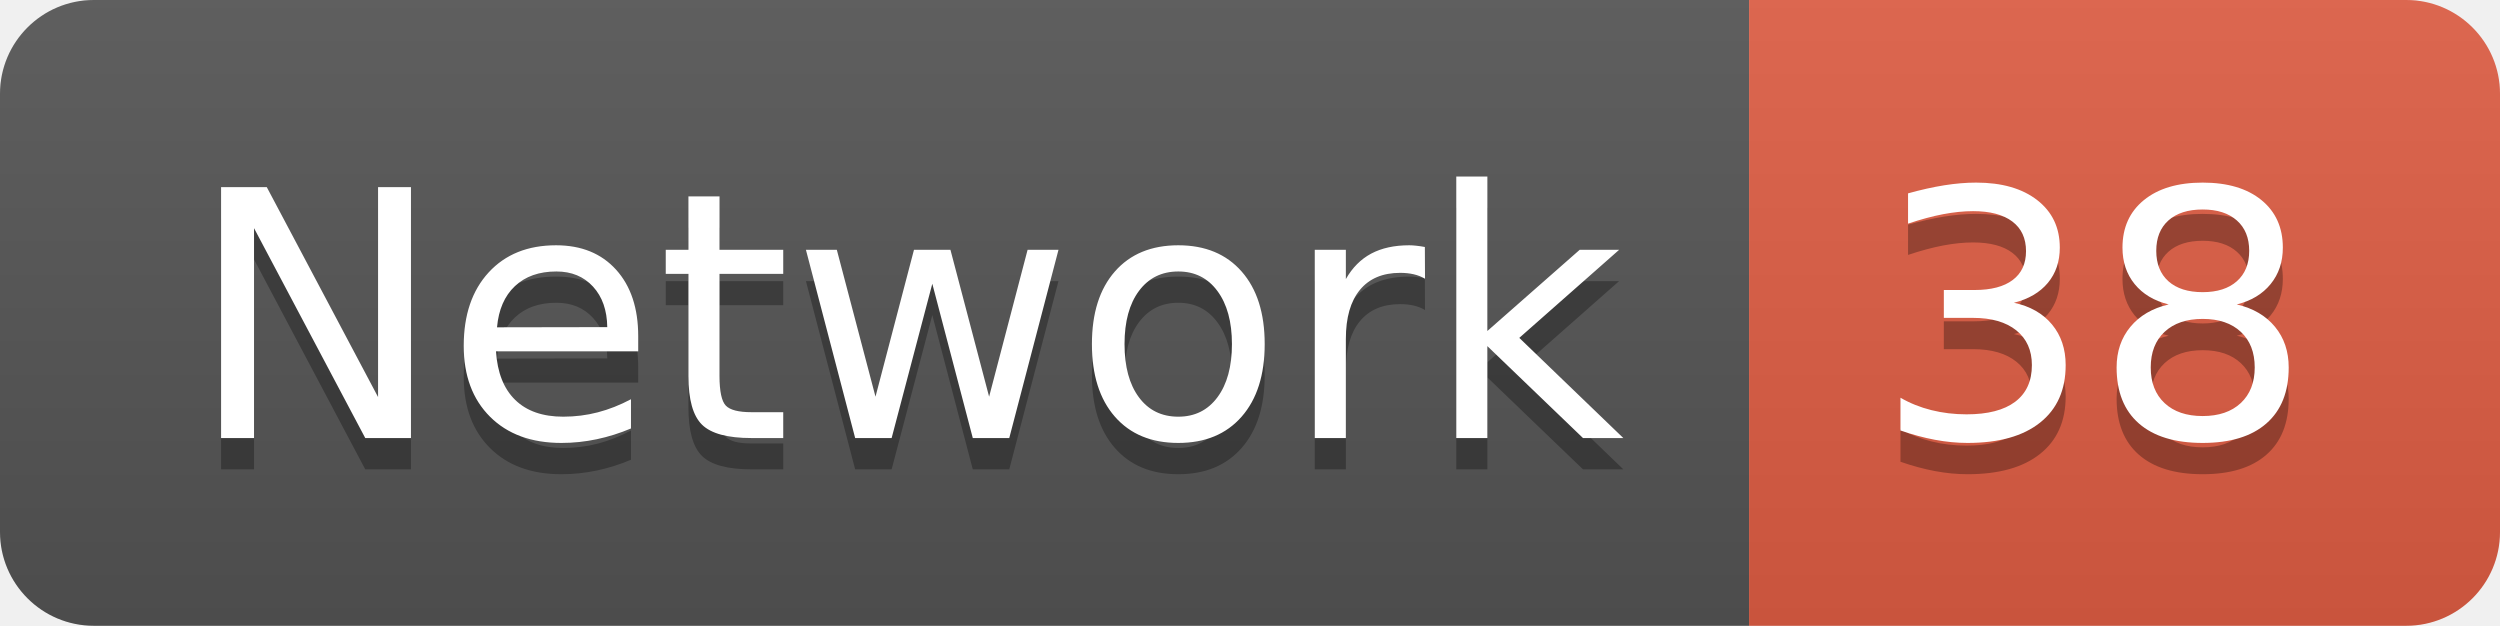
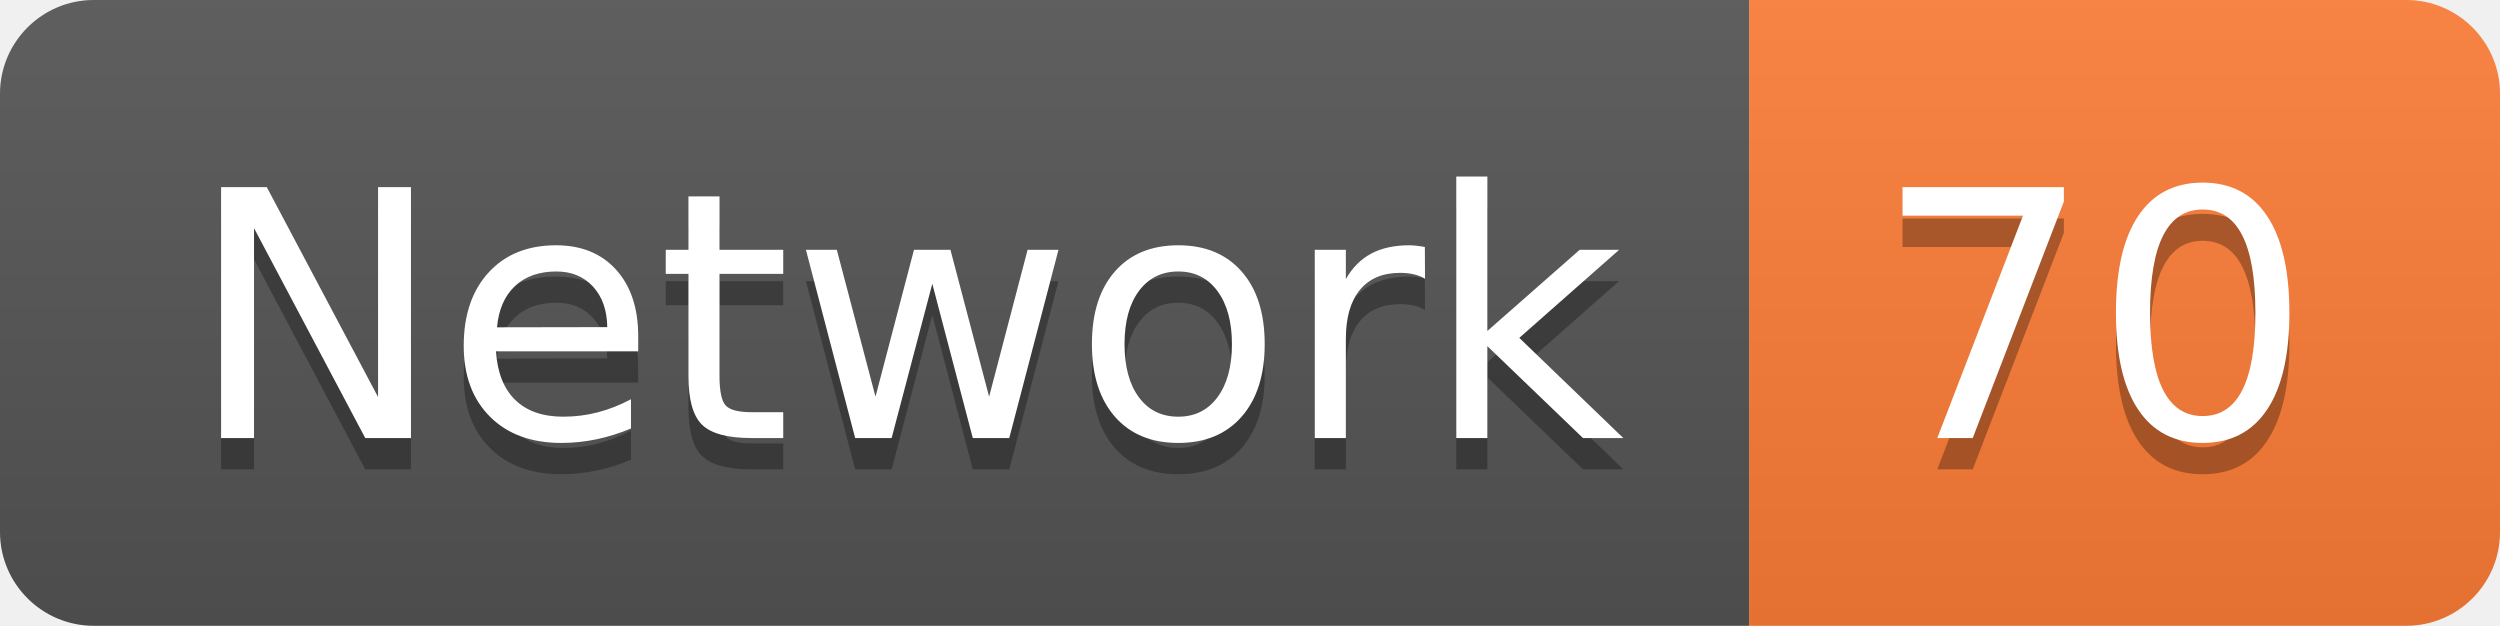
<svg xmlns="http://www.w3.org/2000/svg" width="79.9" height="20">
  <linearGradient id="smooth" x2="0" y2="100%">
    <stop offset="0" stop-color="#bbb" stop-opacity=".1" />
    <stop offset="1" stop-opacity=".1" />
  </linearGradient>
  <clipPath id="round">
    <rect width="79.9" height="20" rx="3" fill="#fff" />
  </clipPath>
  <g clip-path="url(#round)">
    <rect width="55.9" height="20" fill="#555" />
-     <rect x="55.9" width="24.0" height="20" fill="#e05d44" />
+     <rect x="55.9" width="24.0" height="20" fill="#fe7d37" />
    <rect width="79.9" height="20" fill="url(#smooth)" />
  </g>
  <g fill="#fff" text-anchor="middle" font-family="DejaVu Sans,Verdana,Geneva,sans-serif" font-size="110">
    <text x="289.5" y="150" fill="#010101" fill-opacity=".3" transform="scale(0.1)" textLength="459.0" lengthAdjust="spacing">Network</text>
    <text x="289.5" y="140" transform="scale(0.1)" textLength="459.0" lengthAdjust="spacing">Network</text>
-     <text x="669.0" y="150" fill="#010101" fill-opacity=".3" transform="scale(0.1)" textLength="140.0" lengthAdjust="spacing">38</text>
-     <text x="669.0" y="140" transform="scale(0.1)" textLength="140.0" lengthAdjust="spacing">38</text>
+     <text x="669.0" y="150" fill="#010101" fill-opacity=".3" transform="scale(0.1)" textLength="140.0" lengthAdjust="spacing">70</text>
+     <text x="669.0" y="140" transform="scale(0.1)" textLength="140.0" lengthAdjust="spacing">70</text>
  </g>
</svg>
